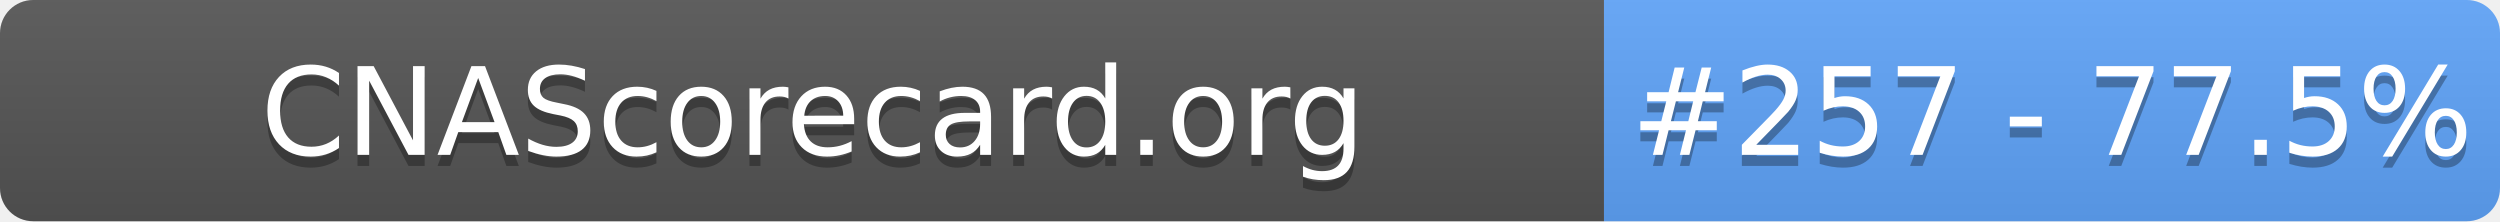
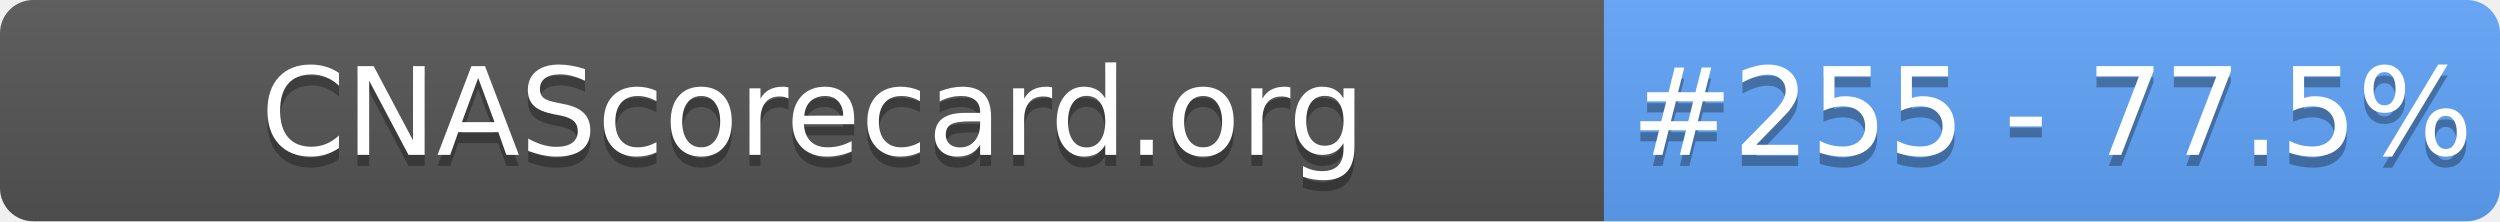
- <svg xmlns="http://www.w3.org/2000/svg" width="226" height="20" role="img" aria-label="CNAScorecard.org: #257 - 77.5%">
+ <svg xmlns="http://www.w3.org/2000/svg" width="226" height="20" role="img" aria-label="CNAScorecard.org: #255 - 77.5%">
  <linearGradient id="s" x2="0" y2="100%">
    <stop offset="0" stop-color="#bbb" stop-opacity=".1" />
    <stop offset="1" stop-opacity=".1" />
  </linearGradient>
  <clipPath id="r">
    <rect width="226" height="20" rx="3" fill="#fff" />
  </clipPath>
  <g clip-path="url(#r)">
    <rect width="145" height="20" fill="#555" />
    <rect x="145" width="81" height="20" fill="#60A5FA" />
    <rect width="226" height="20" fill="url(#s)" />
  </g>
  <g fill="#fff" text-anchor="middle" font-family="Verdana,Geneva,DejaVu Sans,sans-serif" text-rendering="geometricPrecision" font-size="110">
    <text aria-hidden="true" x="735" y="150" fill="#010101" fill-opacity=".3" transform="scale(.1)" textLength="1350">CNAScorecard.org</text>
    <text x="735" y="140" transform="scale(.1)" fill="#fff" textLength="1350">CNAScorecard.org</text>
-     <text aria-hidden="true" x="1855" y="150" fill="#010101" fill-opacity=".3" transform="scale(.1)" textLength="660">#257 - 77.5%</text>
-     <text x="1855" y="140" transform="scale(.1)" fill="#fff" textLength="660">#257 - 77.5%</text>
+     <text aria-hidden="true" x="1855" y="150" fill="#010101" fill-opacity=".3" transform="scale(.1)" textLength="660">#255 - 77.5%</text>
+     <text x="1855" y="140" transform="scale(.1)" fill="#fff" textLength="660">#255 - 77.5%</text>
  </g>
</svg>
